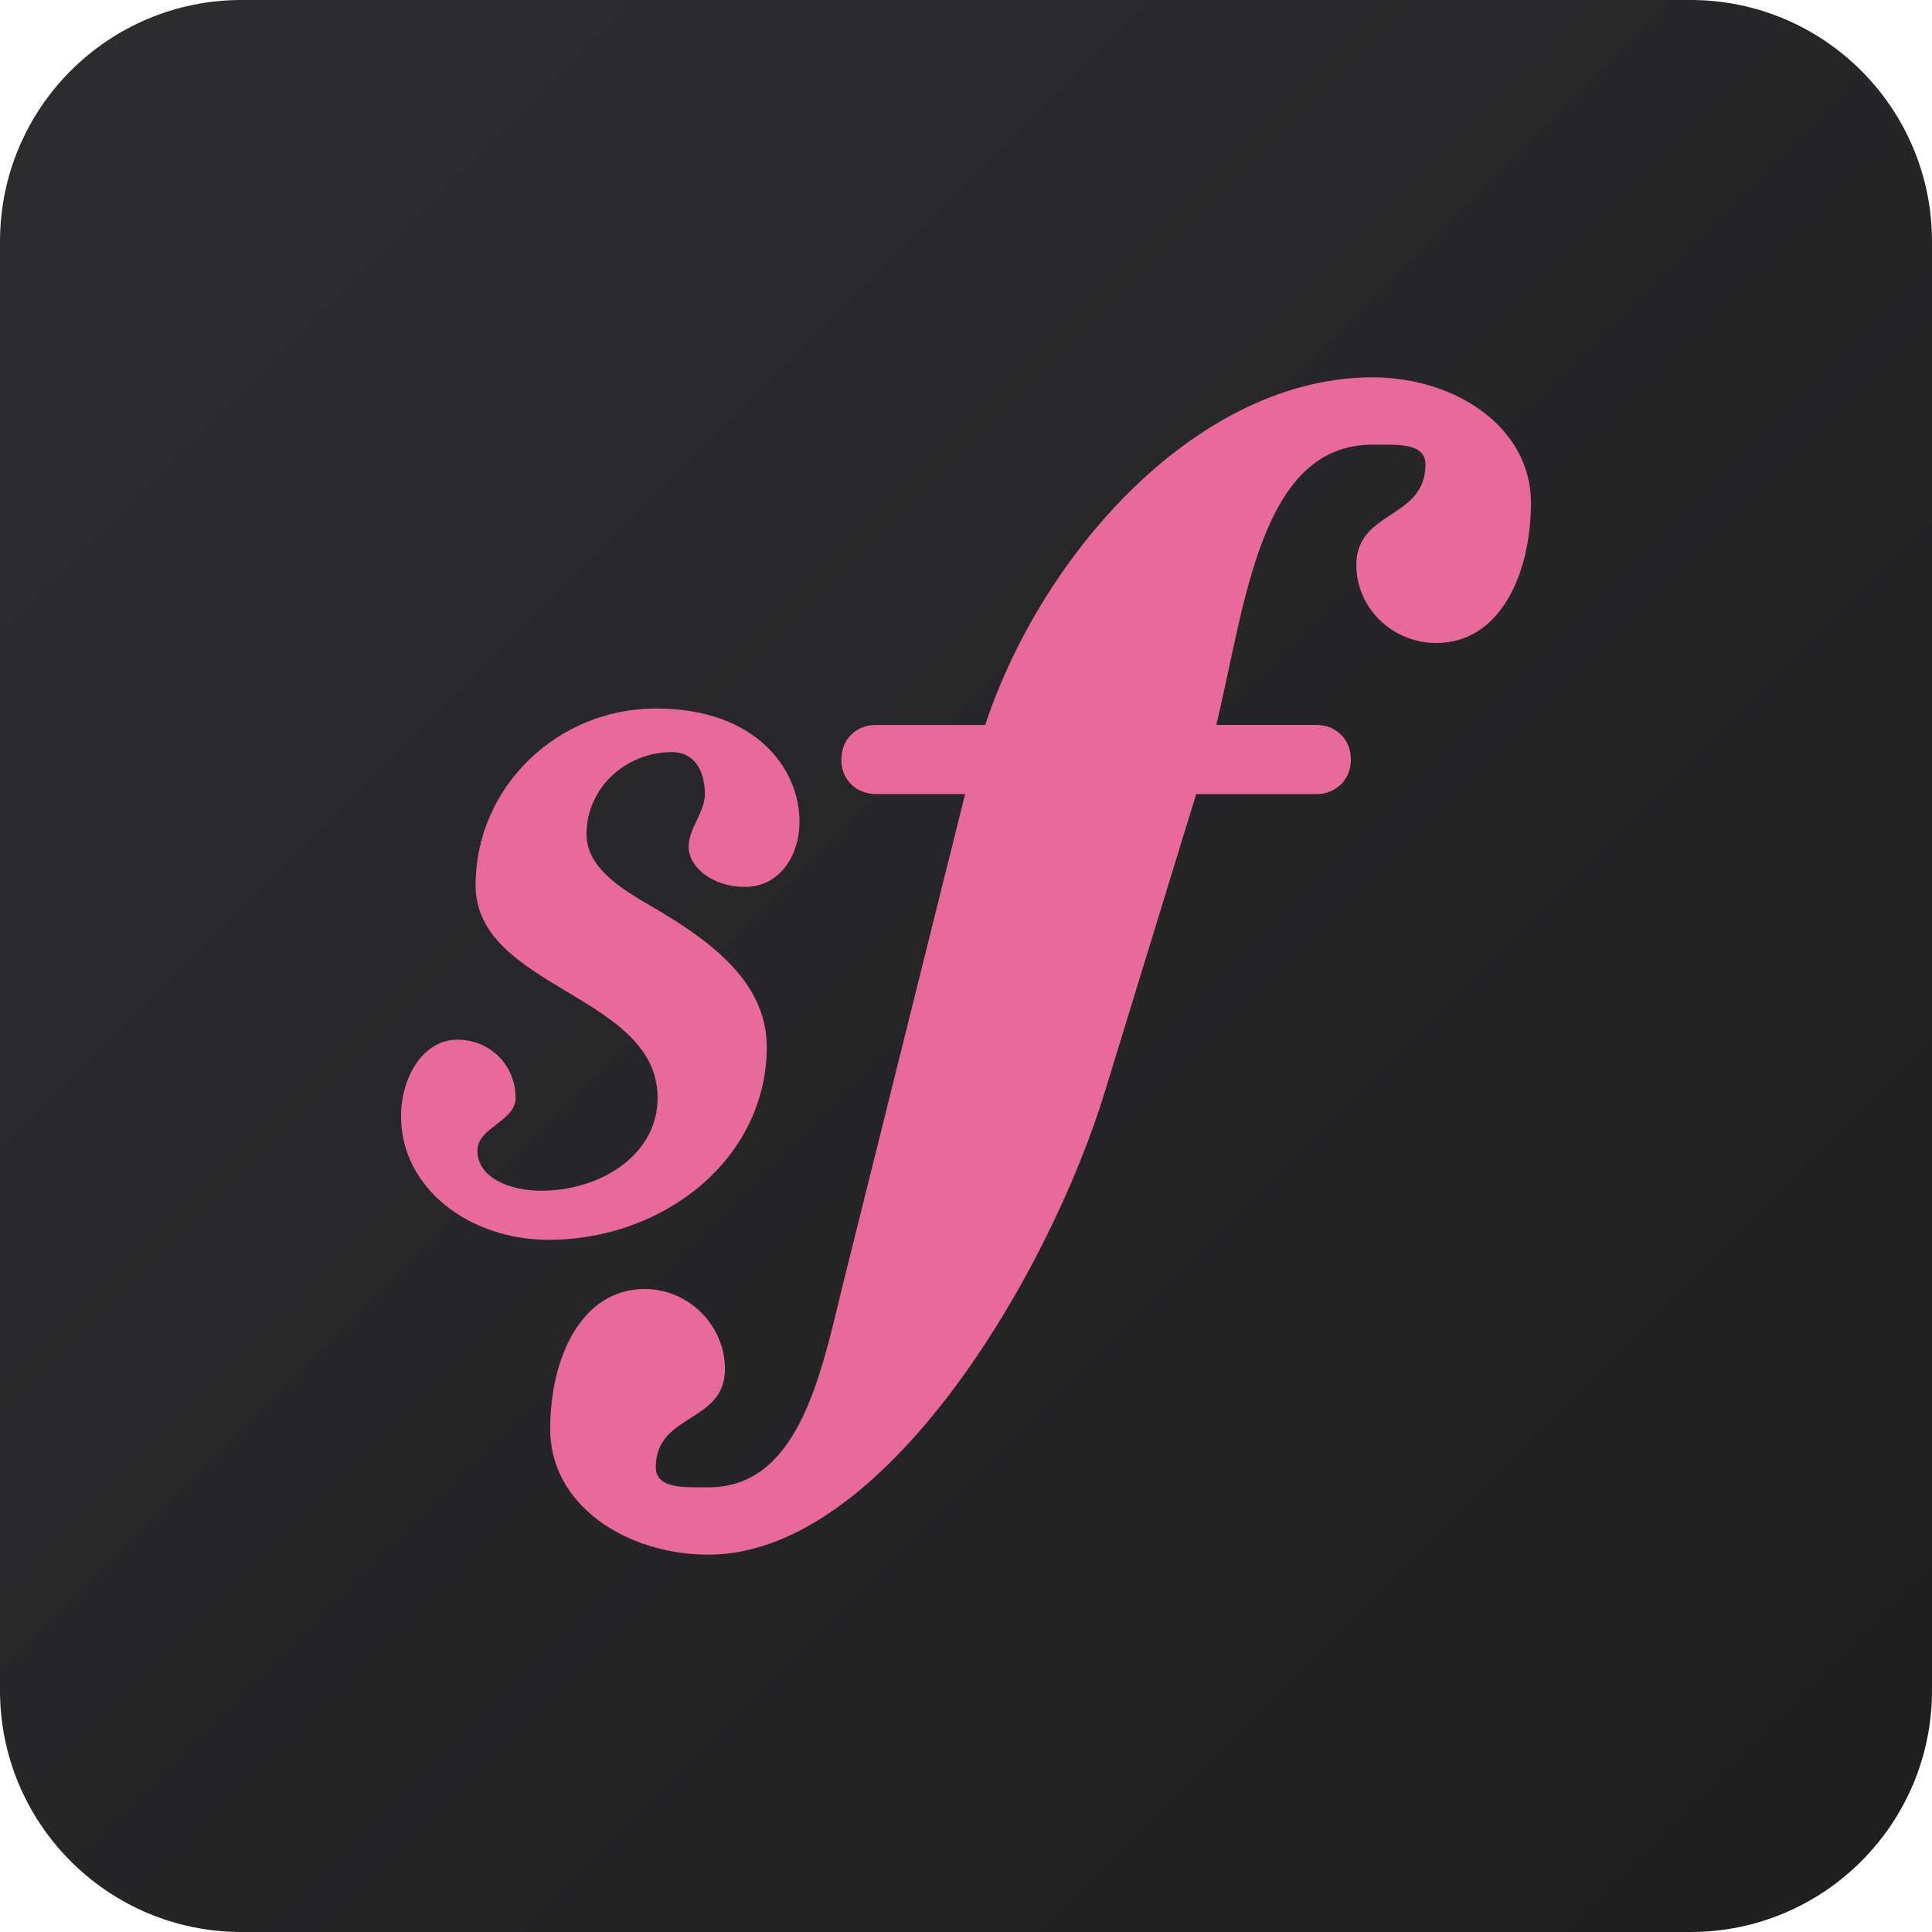
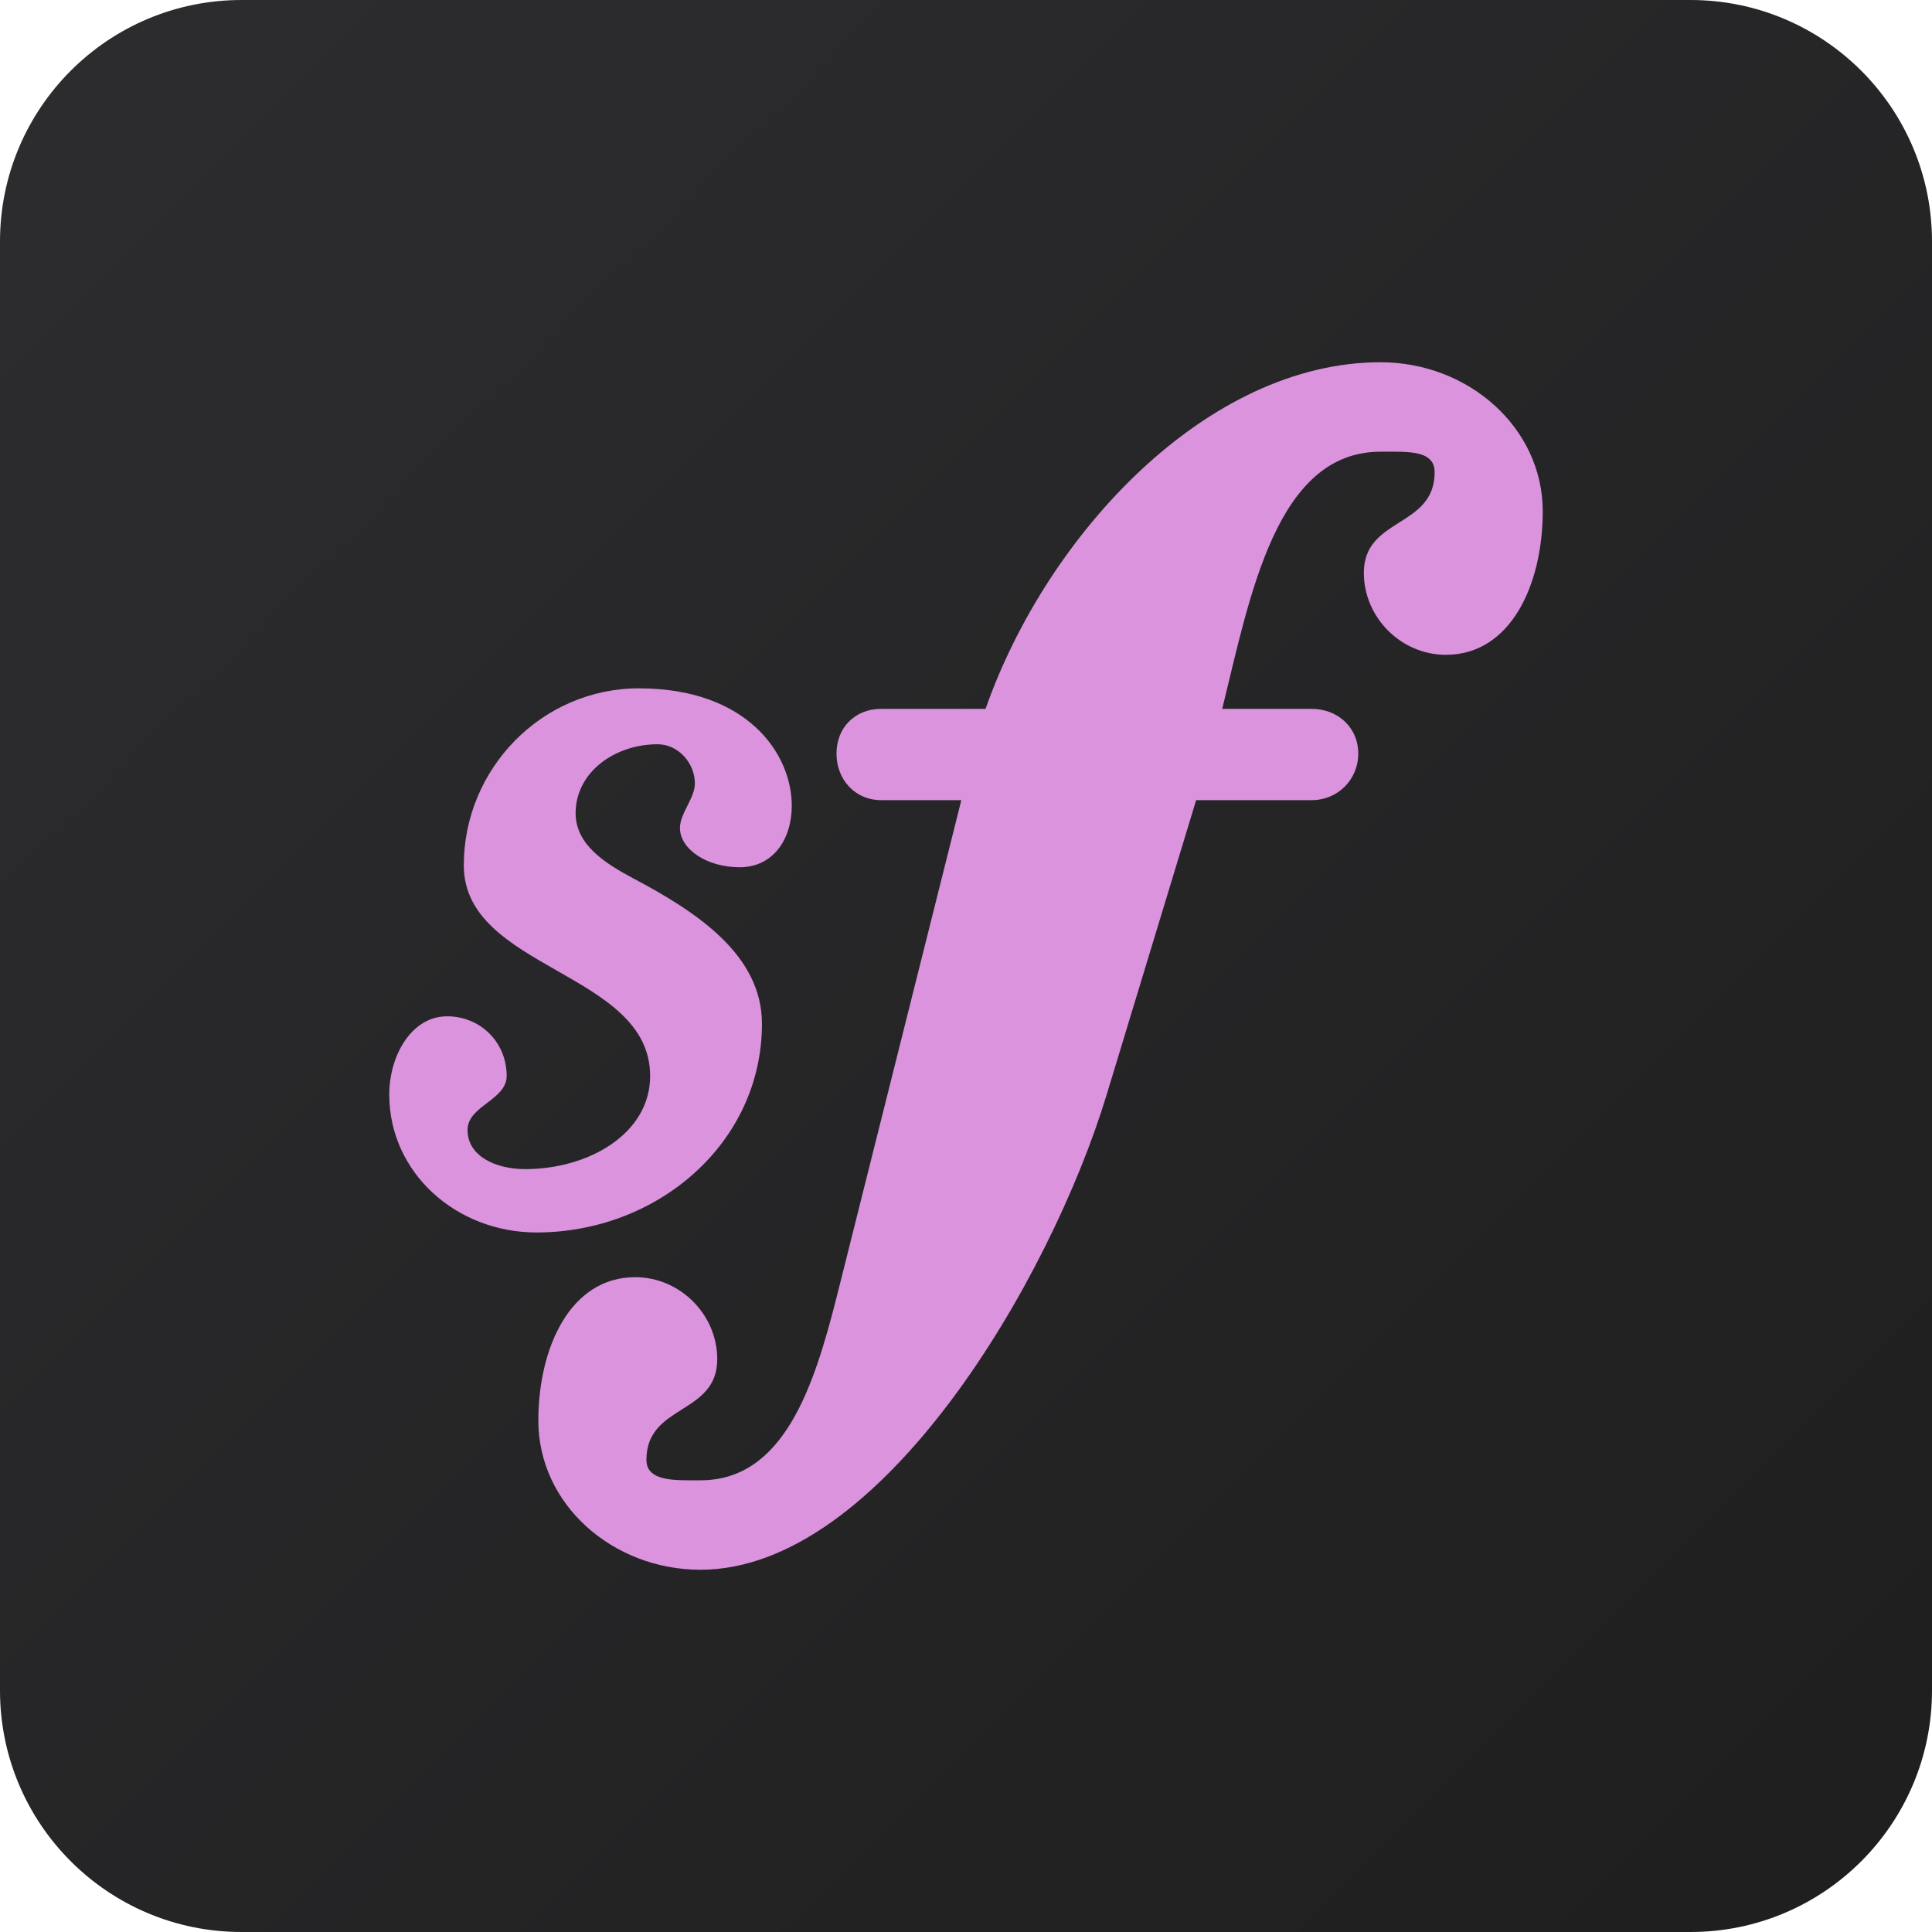
<svg xmlns="http://www.w3.org/2000/svg" viewBox="0 0 128 128" width="128" height="128">
  <defs>
    <linearGradient id="bg" x1="0%" y1="0%" x2="100%" y2="100%">
      <stop offset="0%" stop-color="#2d2d30" />
      <stop offset="100%" stop-color="#1e1e1e" />
    </linearGradient>
  </defs>
  <rect width="128" height="128" rx="16" fill="url(#bg)" />
-   <path fill="#e86a9a" d="M45.62 56.1C45.62 54.9 46.7 53.81 46.7 52.61C46.7 51.04 45.98 49.83 44.53 49.83C41.4 49.83 38.86 52.25 38.86 55.26C38.86 57.31 40.79 58.64 42.6 59.72C46.58 62.01 50.8 64.78 50.8 69.36C50.8 76.72 44.05 82.14 36.33 82.14C31.15 82.14 26.57 78.77 26.57 73.95C26.57 71.41 28.01 68.88 30.3 68.88C32.47 68.88 34.16 70.57 34.16 72.74C34.16 74.31 31.63 74.67 31.63 76.24C31.63 78.04 33.8 78.89 35.85 78.89C39.83 78.89 43.57 76.48 43.57 72.74C43.57 65.87 31.51 65.51 31.51 58.64C31.51 52.13 36.94 46.94 43.45 46.94C50.2 46.94 52.97 51.04 52.97 54.42C52.97 56.71 51.64 58.76 49.35 58.76C47.18 58.76 45.62 57.43 45.62 56.1ZM79.25 52.61L73.22 72.26C69.61 84.19 58.64 103 46.94 103C41.52 103 36.45 99.74 36.45 94.68C36.45 89.98 38.5 85.4 42.72 85.4C45.62 85.4 48.03 87.81 48.03 90.7C48.03 94.32 43.45 93.6 43.45 97.21C43.45 98.42 44.77 98.54 46.22 98.54L46.94 98.54C52.73 98.54 54.3 91.55 55.74 85.52L63.94 52.61L58.03 52.61C56.71 52.61 55.74 51.64 55.74 50.32C55.74 48.99 56.71 48.03 58.03 48.03L65.27 48.03C69.12 36.45 79.49 25 90.94 25C96.37 25 101.43 28.26 101.43 33.32C101.43 38.02 99.38 42.6 95.16 42.6C92.27 42.6 89.86 40.31 89.86 37.42C89.86 33.8 94.44 34.4 94.44 30.79C94.44 29.58 93.23 29.46 91.79 29.46L90.94 29.46C83.47 29.46 82.51 40.07 80.58 48.03L87.21 48.03C88.53 48.03 89.5 48.99 89.5 50.32C89.5 51.64 88.53 52.61 87.21 52.61L79.25 52.61Z" />
+   <path fill="#db93de" d="M45.049 54.864C45.049 56.222 46.778 57.457 49 57.457C51.222 57.457 52.457 55.605 52.457 53.383C52.457 49.926 49.494 45.605 42.333 45.605C35.914 45.605 30.728 50.914 30.728 57.333C30.728 64.247 43.074 64.370 43.074 71.284C43.074 75.111 39 77.457 34.802 77.457C32.827 77.457 30.975 76.593 30.975 74.864C30.975 73.259 33.568 72.889 33.568 71.284C33.568 69.062 31.840 67.333 29.617 67.333C27.272 67.333 25.790 69.926 25.790 72.519C25.790 77.704 30.235 81.654 35.543 81.654C43.568 81.654 50.481 75.728 50.481 67.827C50.481 63.259 46.160 60.420 41.963 58.198C40.111 57.210 38.136 55.975 38.136 53.877C38.136 51.160 40.728 49.309 43.568 49.309C44.926 49.309 46.037 50.543 46.037 51.901C46.037 52.889 45.049 53.877 45.049 54.864ZM79.247 53.012L86.901 53.012C88.630 53.012 89.988 51.654 89.988 49.926C89.988 48.198 88.630 46.963 86.901 46.963L80.975 46.963C82.827 39.432 84.556 29.926 91.469 29.926L92.333 29.926C93.815 29.926 95.049 30.049 95.049 31.284C95.049 34.988 90.358 34.247 90.358 37.951C90.358 40.914 92.827 43.383 95.790 43.383C100.111 43.383 102.210 38.691 102.210 33.877C102.210 28.321 97.272 24 91.469 24C79.988 24 69.370 35.358 65.296 46.963L58.383 46.963C56.654 46.963 55.420 48.198 55.420 49.926C55.420 51.654 56.654 53.012 58.383 53.012L63.691 53.012L55.420 85.975C53.938 91.778 51.963 98.074 46.407 98.074L45.667 98.074C44.185 98.074 42.827 97.951 42.827 96.716C42.827 93.012 47.519 93.753 47.519 90.049C47.519 87.086 45.049 84.617 42.086 84.617C37.765 84.617 35.667 89.309 35.667 94.123C35.667 99.679 40.605 104 46.407 104C58.383 104 69.617 84.741 73.321 72.519Z" />
</svg>
